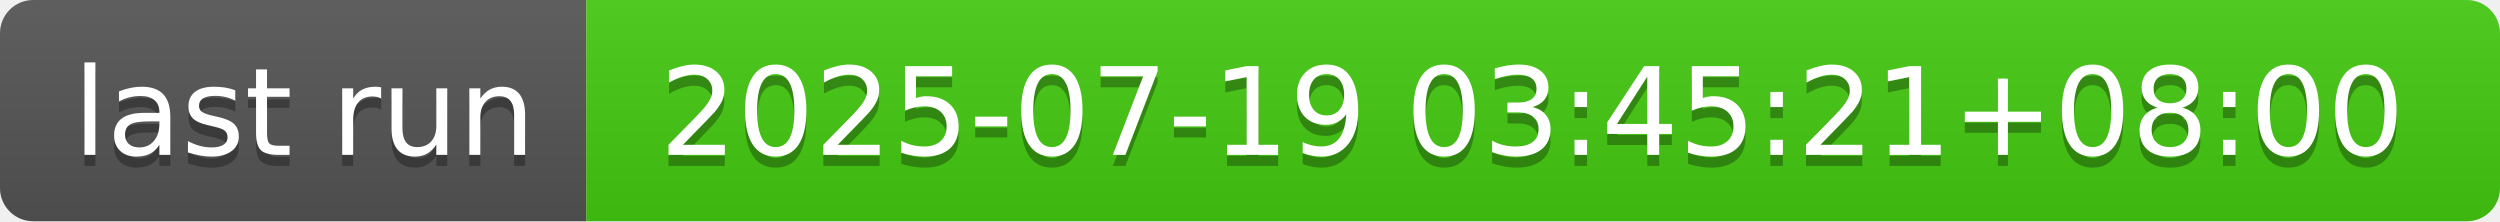
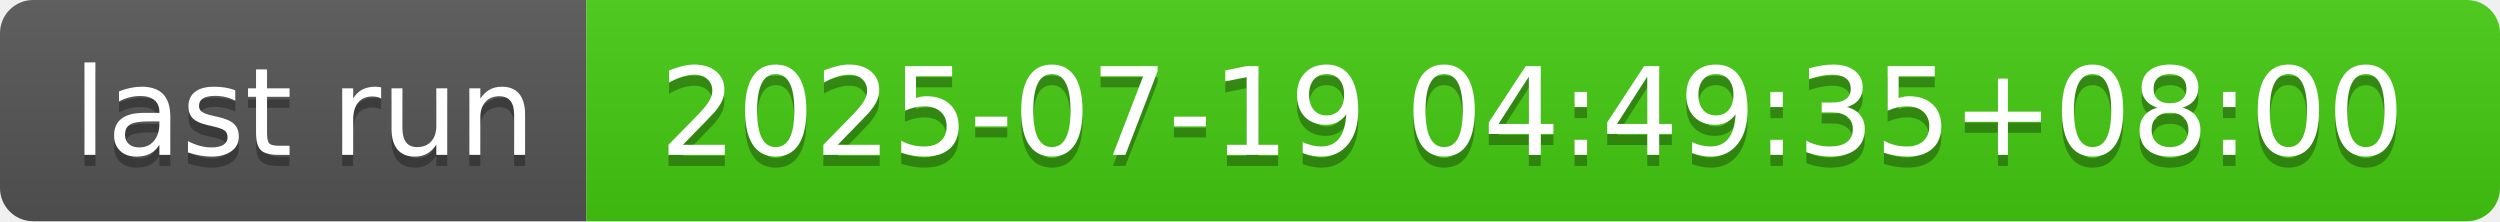
- <svg xmlns="http://www.w3.org/2000/svg" width="226" height="20" role="img" aria-label="last run: 2025-07-19 03:45:21+08:00">
+ <svg xmlns="http://www.w3.org/2000/svg" width="226" height="20" role="img" aria-label="last run: 2025-07-19 04:49:35+08:00">
  <linearGradient id="s" x2="0" y2="100%">
    <stop offset="0" stop-color="#bbb" stop-opacity=".1" />
    <stop offset="1" stop-opacity=".1" />
  </linearGradient>
  <clipPath id="r">
    <rect width="226" height="20" rx="3" fill="#fff" />
  </clipPath>
  <g clip-path="url(#r)">
    <rect width="53" height="20" fill="#555" />
    <rect x="53" width="173" height="20" fill="#4c1" />
    <rect width="226" height="20" fill="url(#s)" />
  </g>
  <g fill="#fff" text-anchor="middle" font-family="Verdana,Geneva,DejaVu Sans,sans-serif" text-rendering="geometricPrecision" font-size="110">
    <text aria-hidden="true" x="275" y="150" fill="#010101" fill-opacity=".3" transform="scale(.1)" textLength="430">last run</text>
    <text x="275" y="140" transform="scale(.1)" fill="#fff" textLength="430">last run</text>
-     <text aria-hidden="true" x="1385" y="150" fill="#010101" fill-opacity=".3" transform="scale(.1)" textLength="1630">2025-07-19 03:45:21+08:00</text>
-     <text x="1385" y="140" transform="scale(.1)" fill="#fff" textLength="1630">2025-07-19 03:45:21+08:00</text>
+     <text aria-hidden="true" x="1385" y="150" fill="#010101" fill-opacity=".3" transform="scale(.1)" textLength="1630">2025-07-19 04:49:35+08:00</text>
+     <text x="1385" y="140" transform="scale(.1)" fill="#fff" textLength="1630">2025-07-19 04:49:35+08:00</text>
  </g>
</svg>
